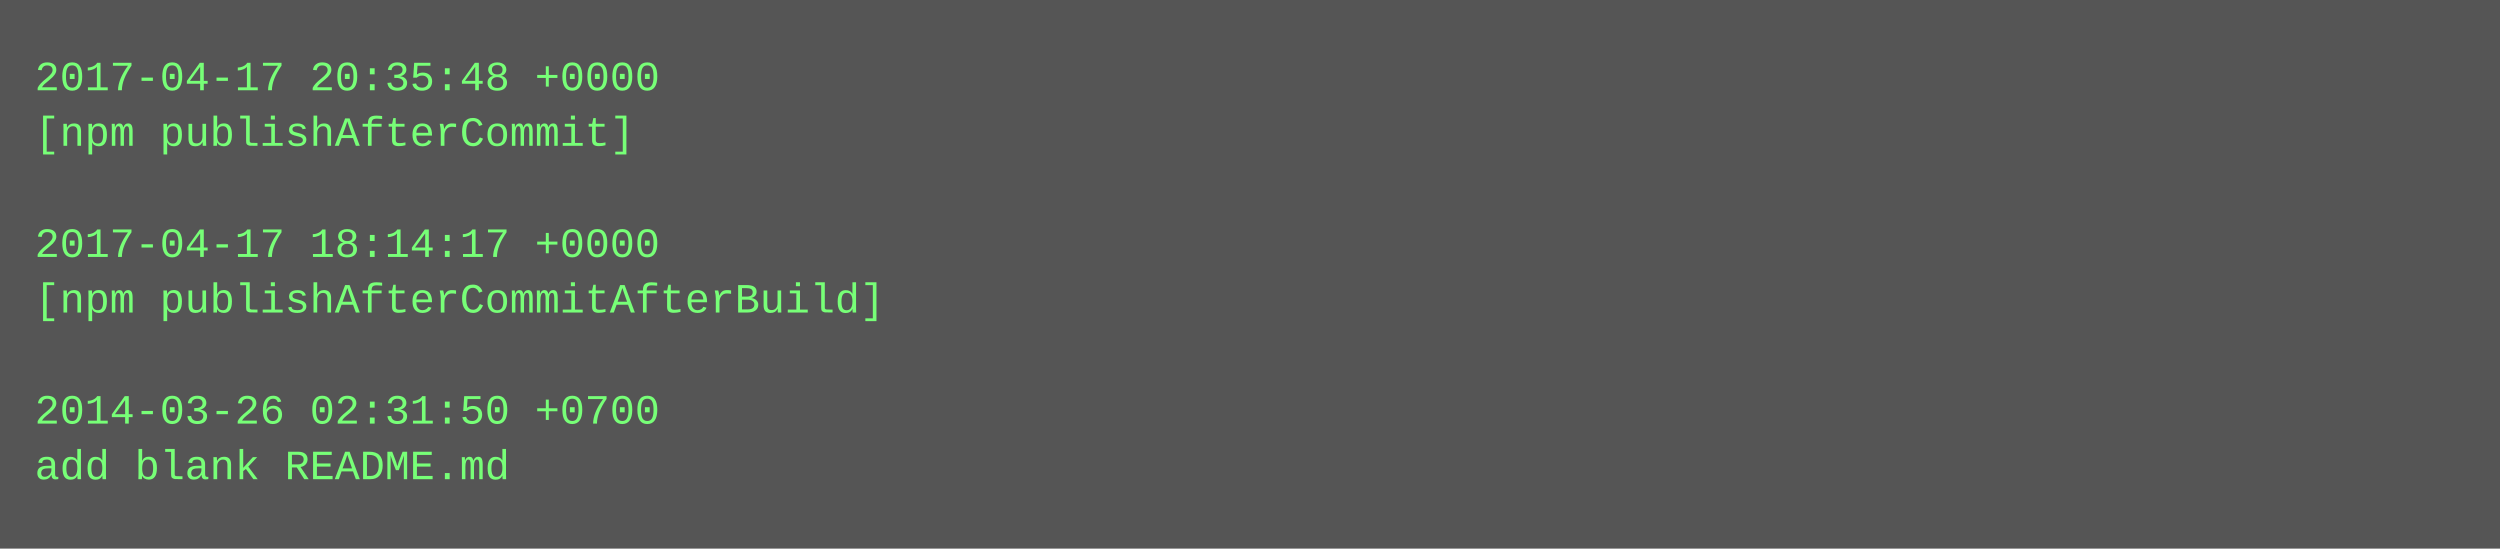
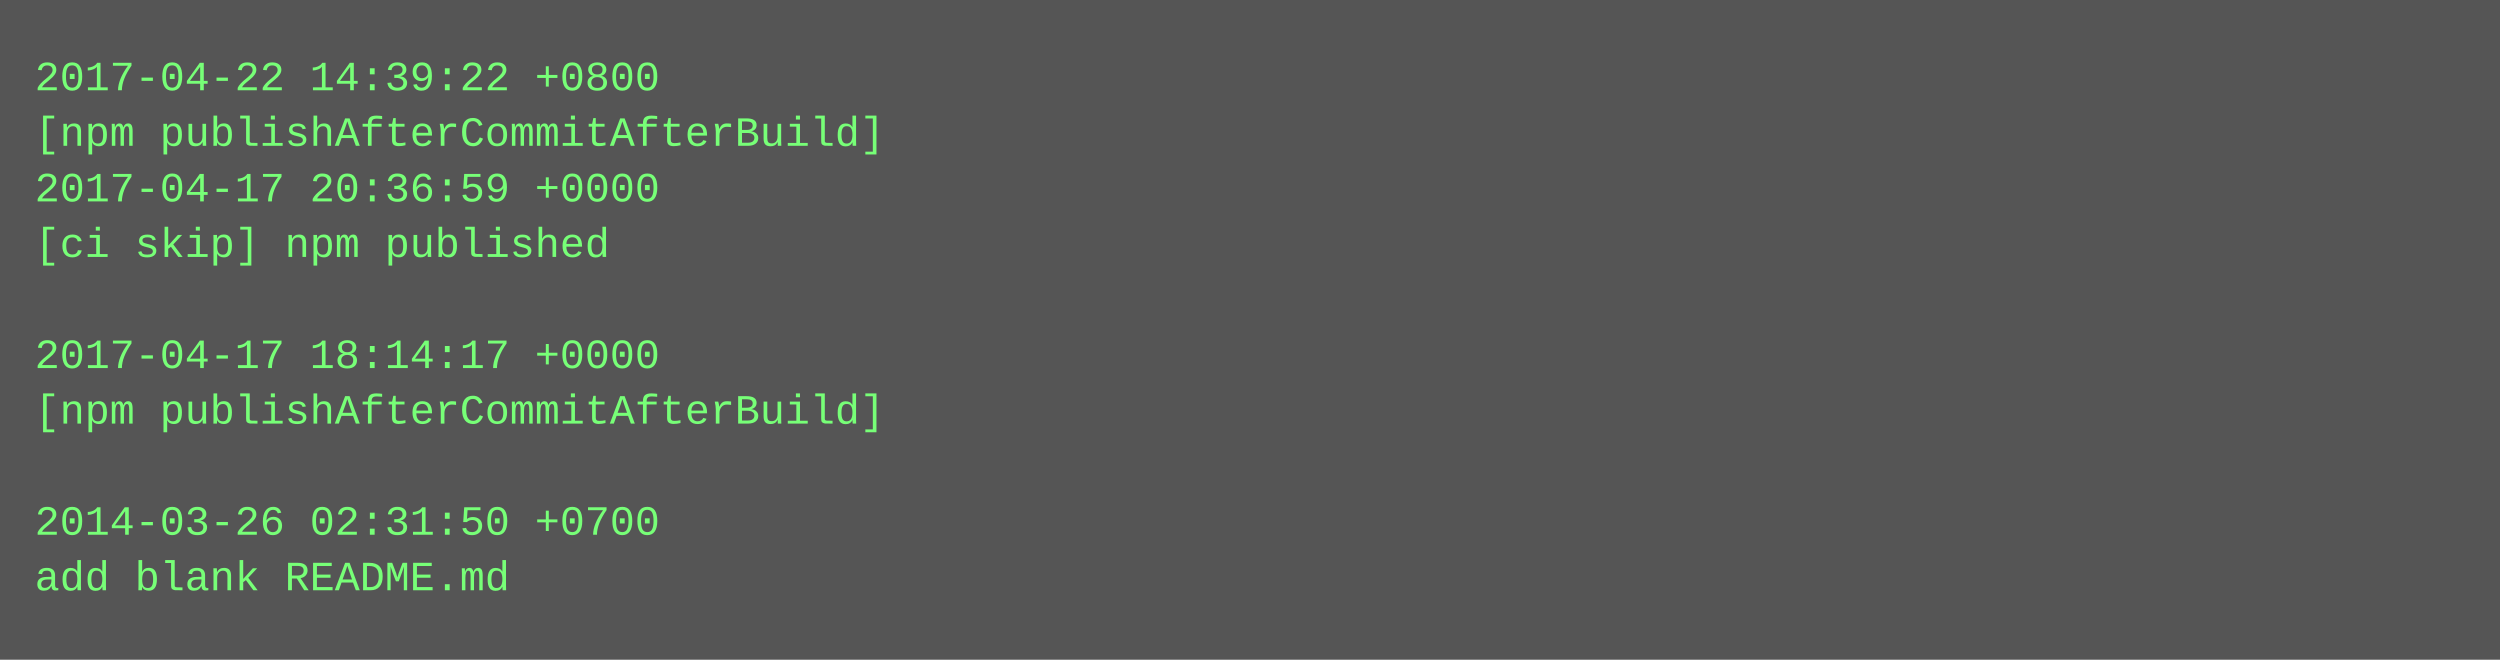
- <svg xmlns="http://www.w3.org/2000/svg" height="158" width="720">
-   <rect height="158" fill="#555" width="720" />
+ <svg xmlns="http://www.w3.org/2000/svg" height="190" width="720">
+   <rect height="190" fill="#555" width="720" />
  <text fill="#7f7" font-family="Courier New" font-size="12" xml:space="preserve">
-     <tspan x="10" y="26">2017-04-17 20:35:48 +0000</tspan>
-     <tspan x="10" y="42">[npm publishAfterCommit]</tspan>
-     <tspan x="10" y="58" />
-     <tspan x="10" y="74">2017-04-17 18:14:17 +0000</tspan>
-     <tspan x="10" y="90">[npm publishAfterCommitAfterBuild]</tspan>
-     <tspan x="10" y="106" />
-     <tspan x="10" y="122">2014-03-26 02:31:50 +0700</tspan>
-     <tspan x="10" y="138">add blank README.md</tspan>
+     <tspan x="10" y="26">2017-04-22 14:39:22 +0800</tspan>
+     <tspan x="10" y="42">[npm publishAfterCommitAfterBuild]</tspan>
+     <tspan x="10" y="58">2017-04-17 20:36:59 +0000</tspan>
+     <tspan x="10" y="74">[ci skip] npm published</tspan>
+     <tspan x="10" y="90" />
+     <tspan x="10" y="106">2017-04-17 18:14:17 +0000</tspan>
+     <tspan x="10" y="122">[npm publishAfterCommitAfterBuild]</tspan>
+     <tspan x="10" y="138" />
+     <tspan x="10" y="154">2014-03-26 02:31:50 +0700</tspan>
+     <tspan x="10" y="170">add blank README.md</tspan>
  </text>
</svg>
